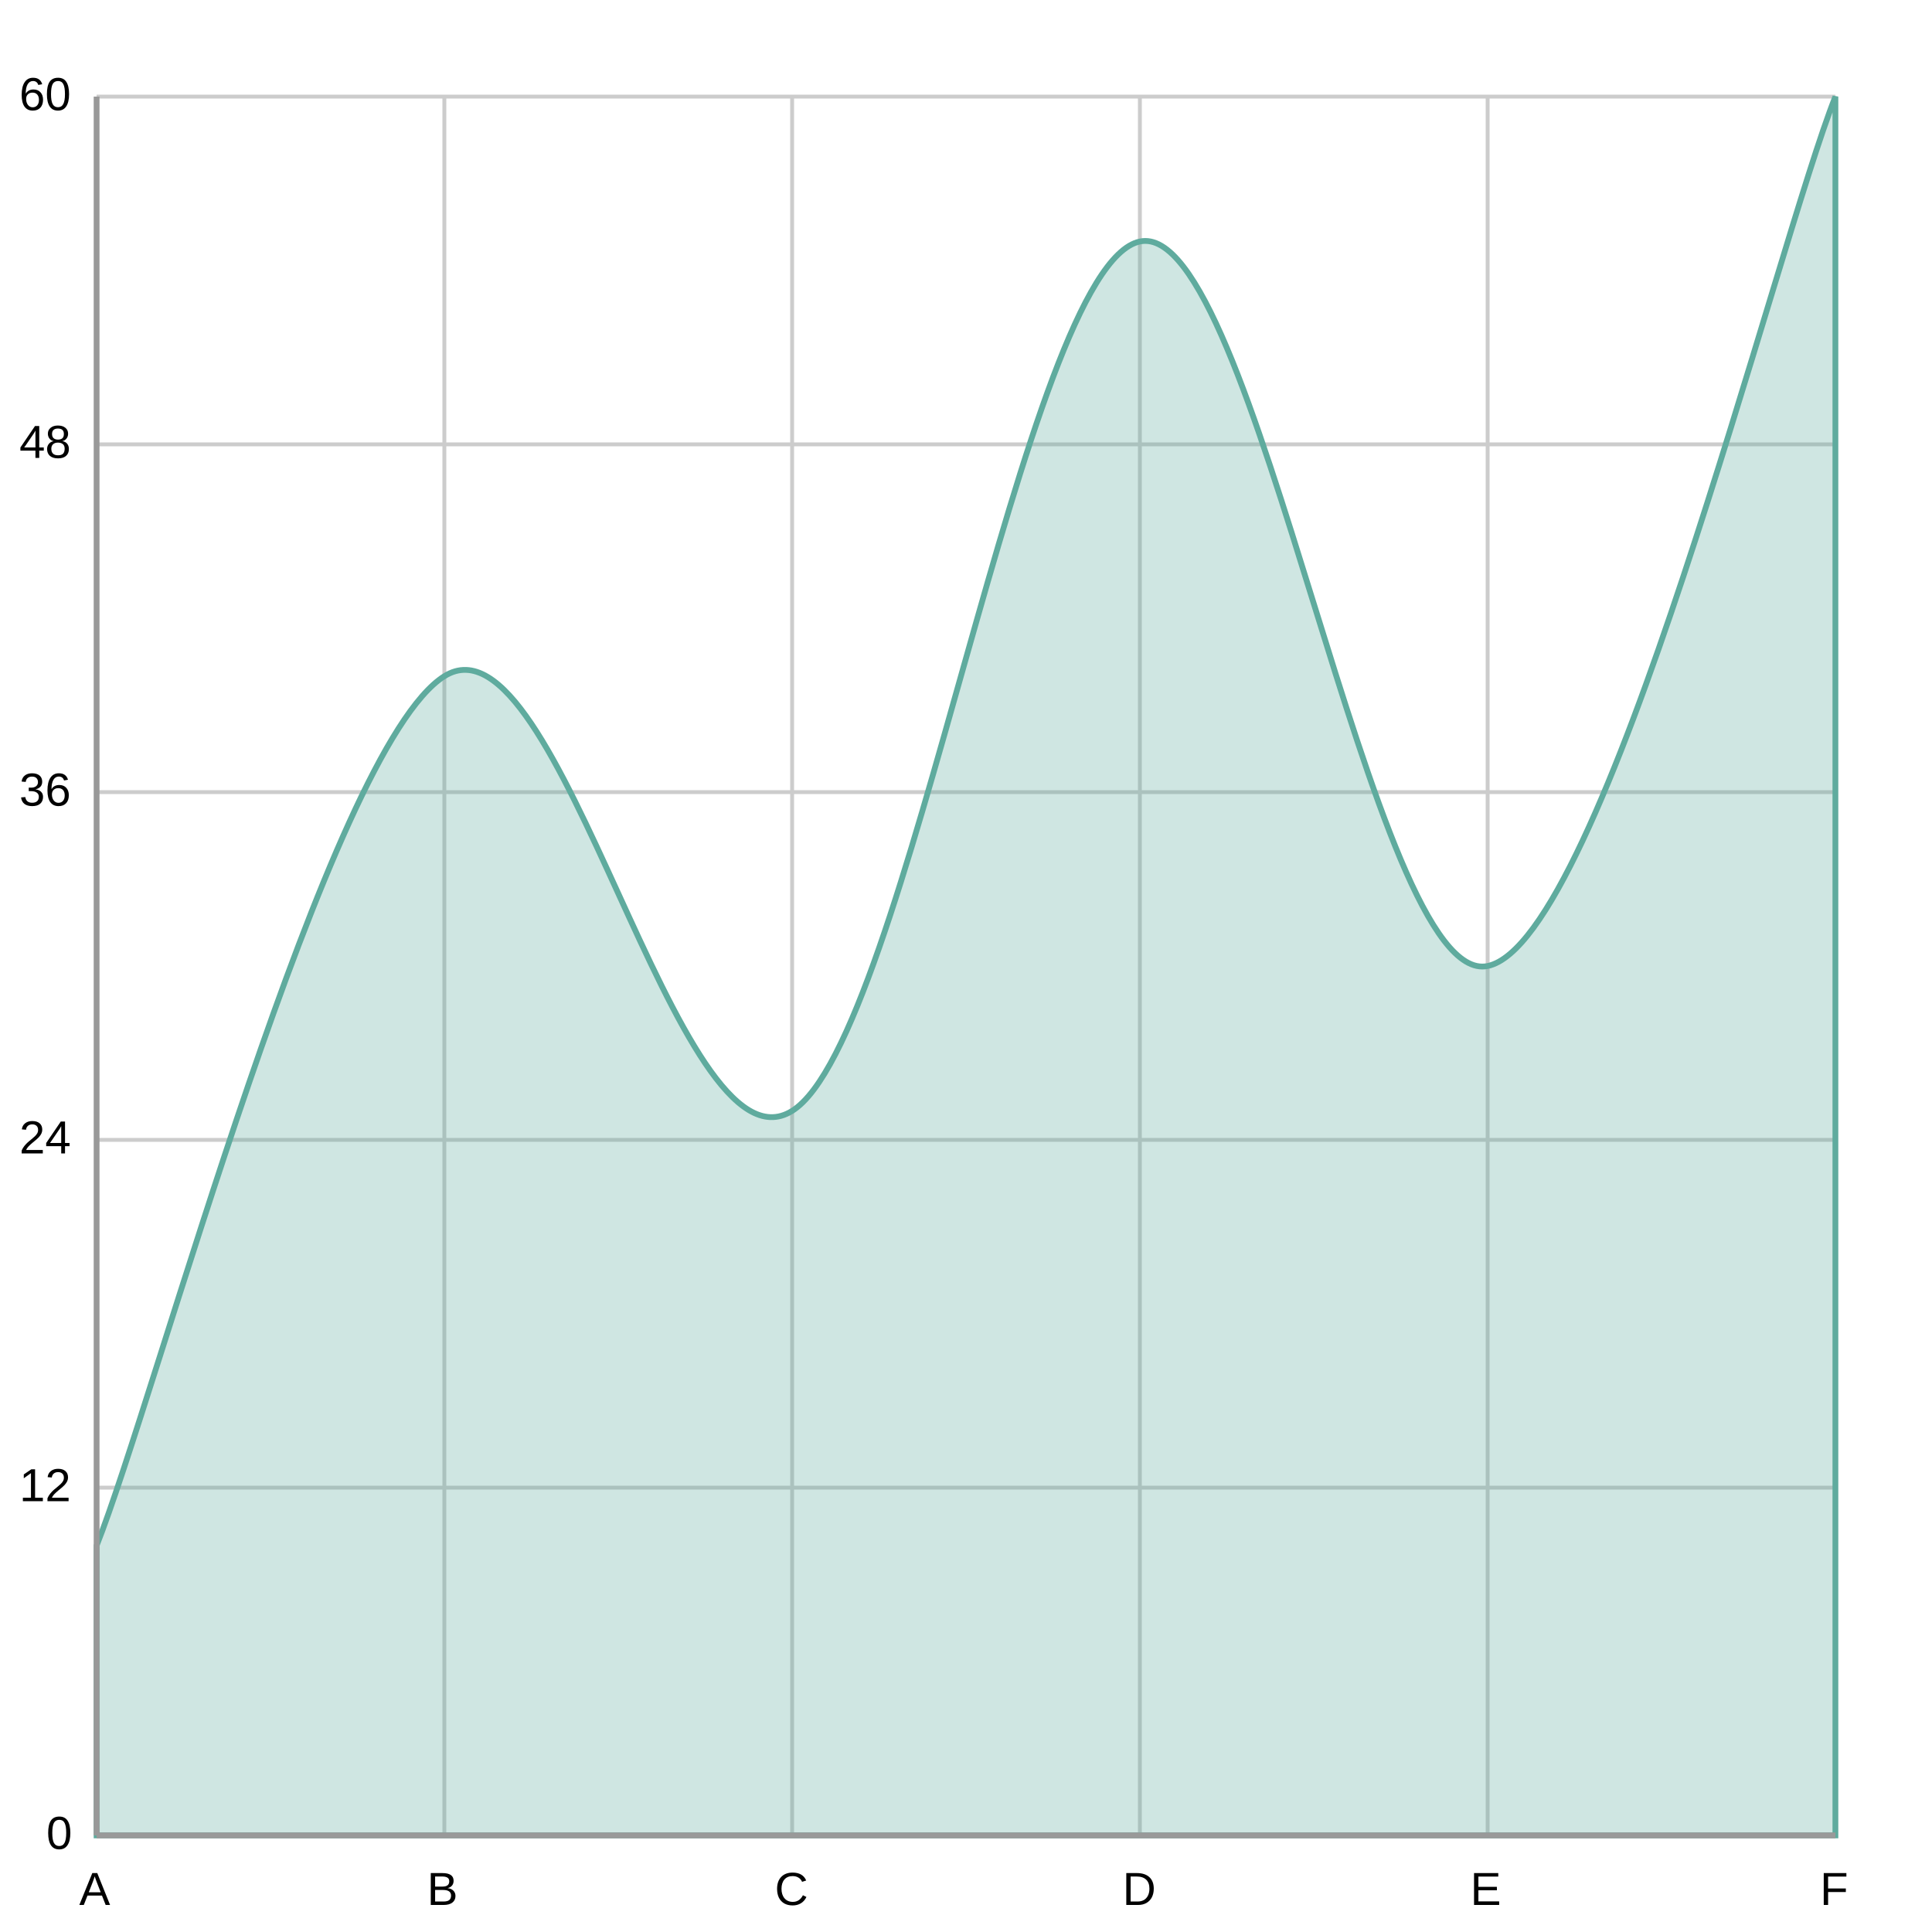
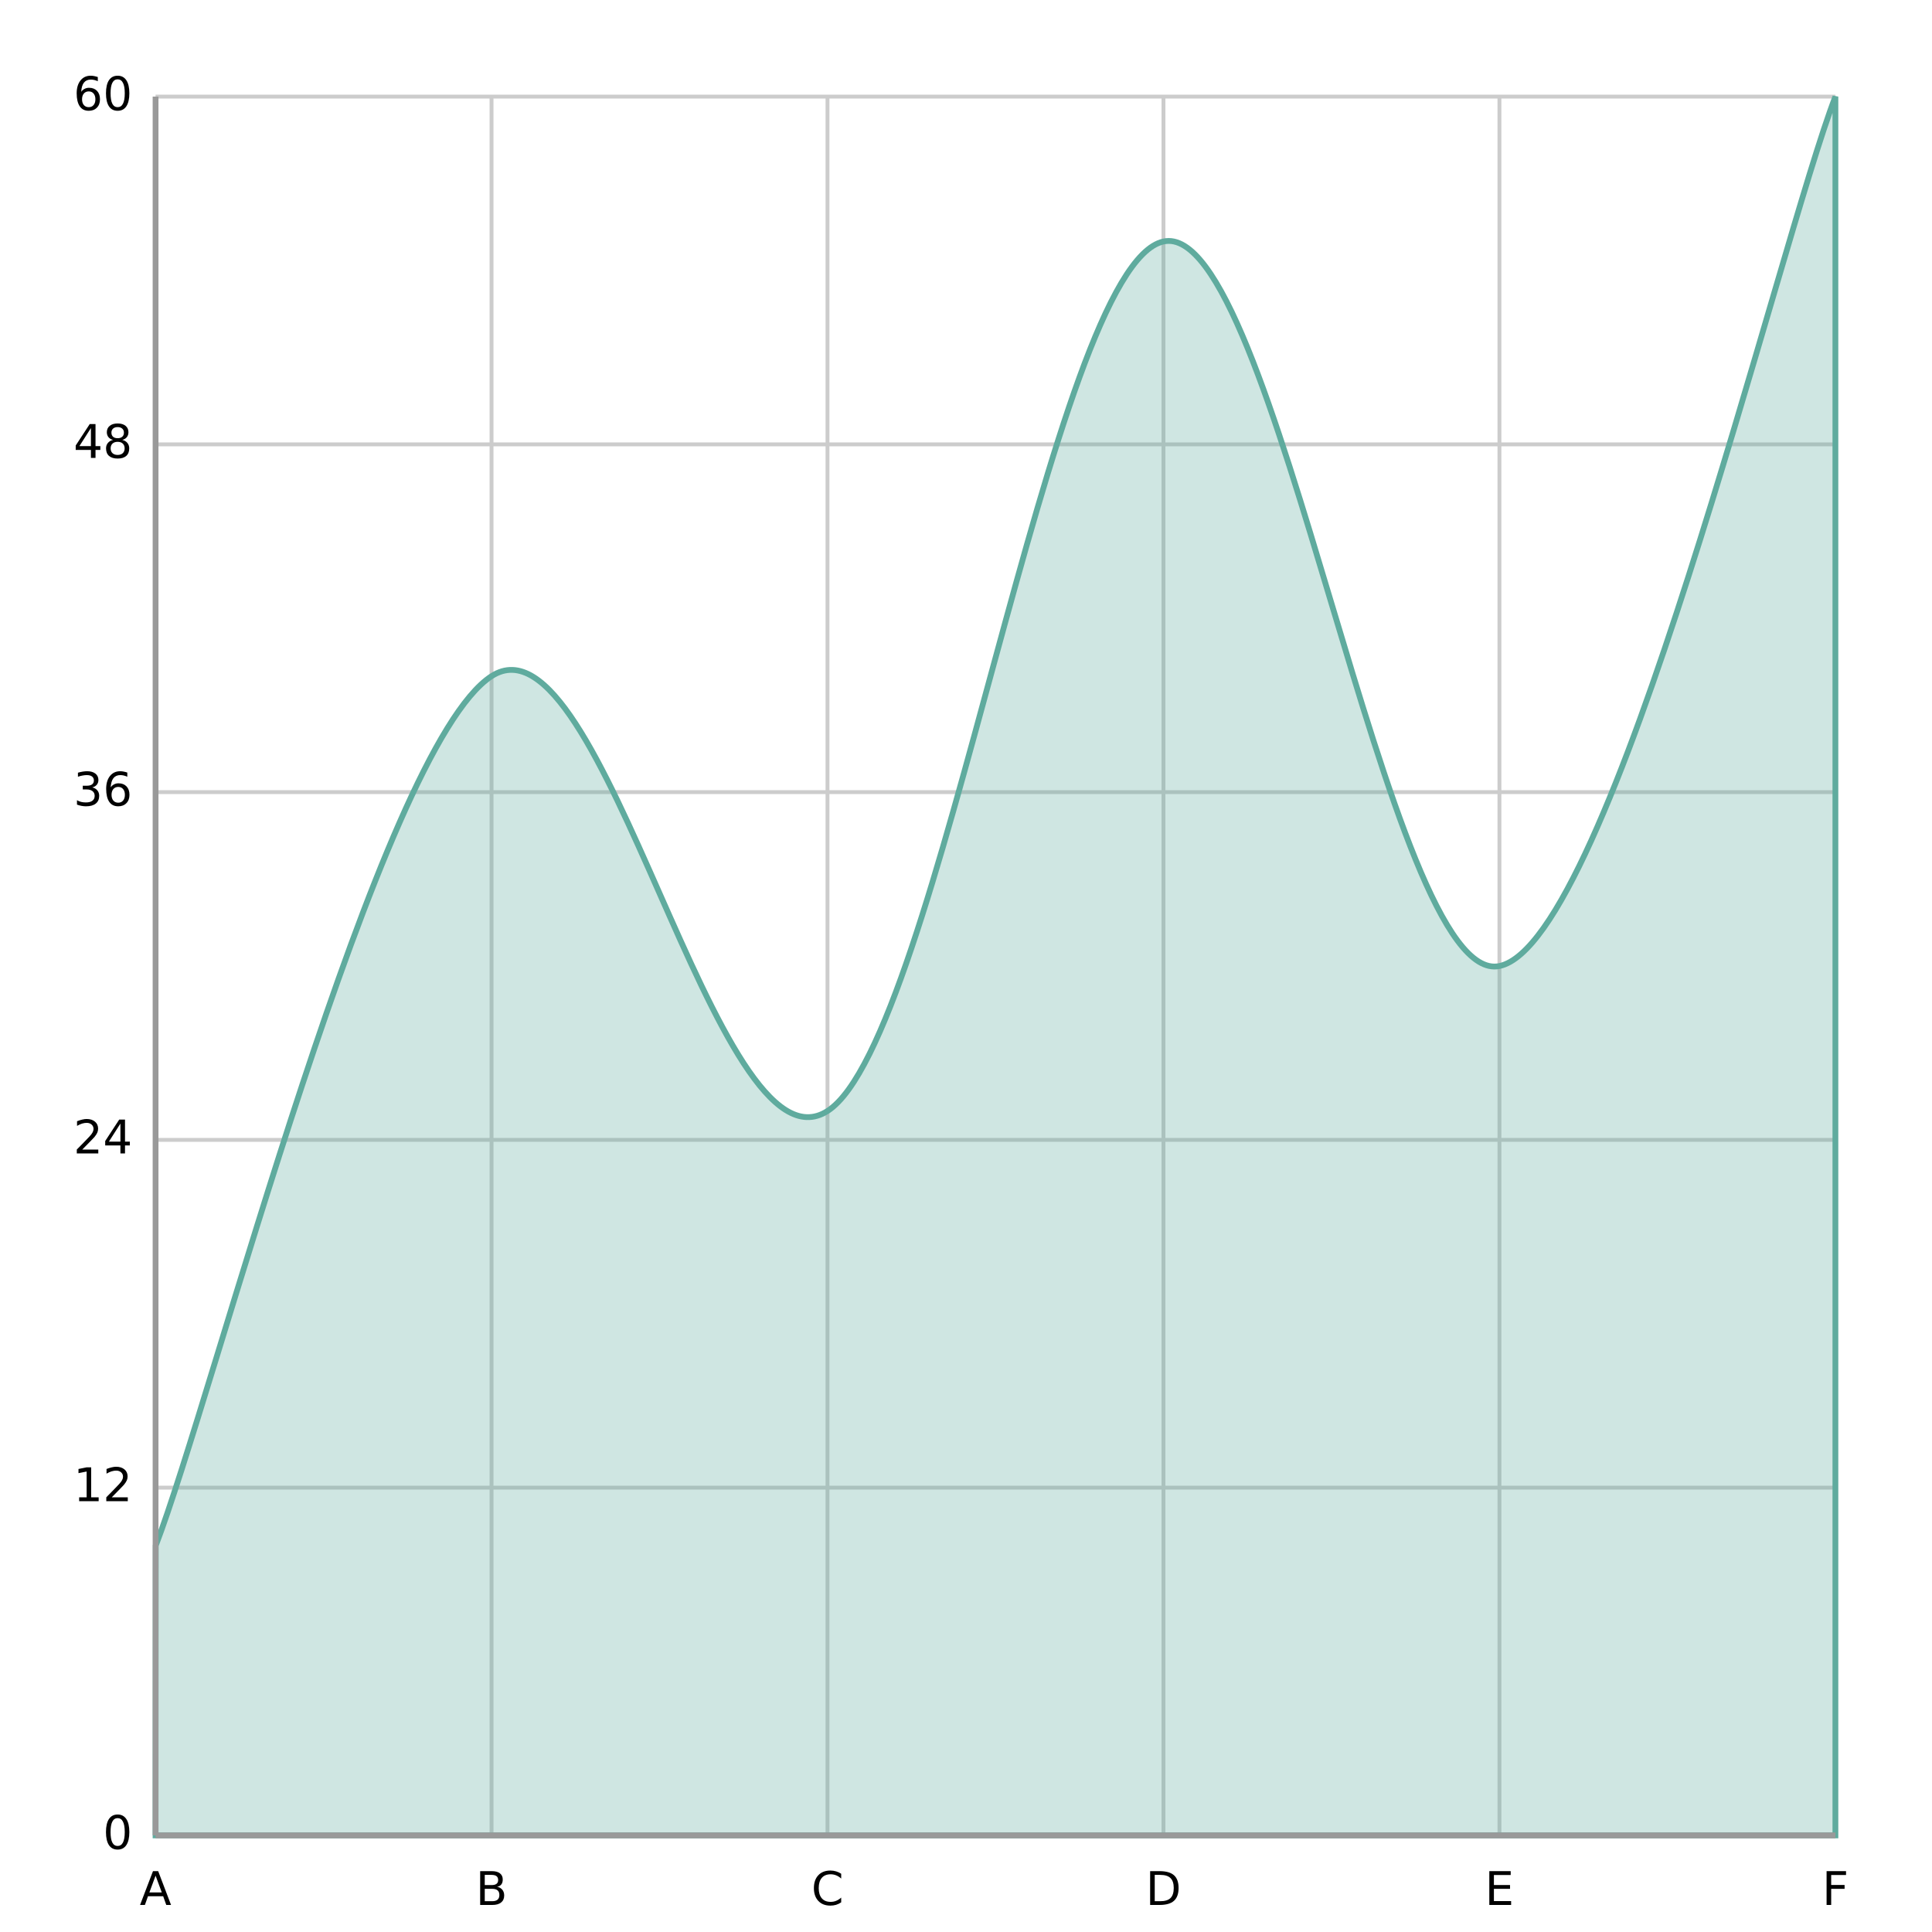
<svg xmlns="http://www.w3.org/2000/svg" width="500" height="500" viewBox="0 0 500 500">
  <path fill="#FFFFFF" d="M0 0 h500 v500 h-500 v-500Z" />
  <defs>
    <clipPath id="plot-clip">
-       <rect x="0" y="0" width="450.0" height="450.0" />
+       <rect x="0" y="0" width="434.74" height="450.0" />
    </clipPath>
  </defs>
  <g>
-     <path stroke="#cccccc" stroke-dasharray="None" d="M0 0.0 h450.0 M0 90.0 h450.0 M0 180.0 h450.0 M0 270.0 h450.0 M0 360.0 h450.0 M0 450.0 h450.0" transform="translate(25.0, 25.0)" />
-     <g font-size="12" font-family="Arial" fill="#000000" transform="translate(19.0, 25.0)">
-       <text x="0" y="0.0" transform="translate(-14, 3.5)">60</text>
-       <text x="0" y="90.0" transform="translate(-14, 3.5)">48</text>
-       <text x="0" y="180.0" transform="translate(-14, 3.5)">36</text>
-       <text x="0" y="270.0" transform="translate(-14, 3.5)">24</text>
-       <text x="0" y="360.0" transform="translate(-14, 3.5)">12</text>
-       <text x="0" y="450.0" transform="translate(-7, 3.5)">0</text>
+     <path stroke="#cccccc" stroke-dasharray="None" d="M0 0.0 h434.74 M0 90.0 h434.74 M0 180.0 h434.74 M0 270.0 h434.74 M0 360.0 h434.74 M0 450.0 h434.74" transform="translate(40.26, 25.0)" />
+     <g font-size="12" font-family="DejaVu Sans, sans-serif" fill="#000000" transform="translate(34.26, 25.0)">
+       <text x="0" y="0.0" transform="translate(-15.26, 3.5)">60</text>
+       <text x="0" y="90.0" transform="translate(-15.26, 3.5)">48</text>
+       <text x="0" y="180.0" transform="translate(-15.26, 3.5)">36</text>
+       <text x="0" y="270.0" transform="translate(-15.26, 3.5)">24</text>
+       <text x="0" y="360.0" transform="translate(-15.26, 3.5)">12</text>
+       <text x="0" y="450.0" transform="translate(-7.63, 3.5)">0</text>
    </g>
  </g>
  <g>
-     <path stroke="#cccccc" stroke-dasharray="None" d="M0.0 0 v450.0 M90.0 0 v450.0 M180.0 0 v450.0 M270.0 0 v450.0 M360.0 0 v450.0 M450.0 0 v450.0" transform="translate(25.0, 25.0)" />
-     <g font-size="12" font-family="Arial" fill="#000000" transform="translate(25.0, 43.0)">
-       <text x="0.0" y="450.0" transform="translate(-4.5, 0)">A</text>
-       <text x="90.0" y="450.0" transform="translate(-4.5, 0)">B</text>
-       <text x="180.0" y="450.0" transform="translate(-4.5, 0)">C</text>
-       <text x="270.0" y="450.0" transform="translate(-4.5, 0)">D</text>
-       <text x="360.0" y="450.0" transform="translate(-4.5, 0)">E</text>
-       <text x="450.0" y="450.0" transform="translate(-4.0, 0)">F</text>
+     <path stroke="#cccccc" stroke-dasharray="None" d="M0.0 0 v450.0 M86.948 0 v450.0 M173.896 0 v450.0 M260.844 0 v450.0 M347.792 0 v450.0 M434.74 0 v450.0" transform="translate(40.26, 25.0)" />
+     <g font-size="12" font-family="DejaVu Sans, sans-serif" fill="#000000" transform="translate(40.26, 43.0)">
+       <text x="0.0" y="450.0" transform="translate(-4.105, 0)">A</text>
+       <text x="86.948" y="450.0" transform="translate(-4.115, 0)">B</text>
+       <text x="173.896" y="450.0" transform="translate(-4.19, 0)">C</text>
+       <text x="260.844" y="450.0" transform="translate(-4.62, 0)">D</text>
+       <text x="347.792" y="450.0" transform="translate(-3.79, 0)">E</text>
+       <text x="434.74" y="450.0" transform="translate(-3.45, 0)">F</text>
    </g>
  </g>
  <g>
-     <path d="M25.0 400.0 C40.0 362.5 85.0 193.8 115.0 175.0 C145.0 156.2 175.0 306.2 205.0 287.5 C235.0 268.8 265.0 68.8 295.0 62.5 C325.0 56.2 355.0 256.2 385.0 250.0 C415.0 243.8 460.0 62.5 475.0 25.0 L475.0 475.0 L25.0 475.0z" fill="#5fab9e" fill-opacity="0.3" stroke="#5fab9e" stroke-width="1.5" />
+     <path d="M40.3 400.0 C54.8 362.5 98.2 193.8 127.2 175.0 C156.2 156.2 185.2 306.2 214.2 287.5 C243.1 268.8 272.1 68.8 301.1 62.5 C330.1 56.2 359.1 256.2 388.1 250.0 C417.0 243.8 460.5 62.5 475.0 25.0 L475.0 475.0 L40.26 475.0z" fill="#5fab9e" fill-opacity="0.3" stroke="#5fab9e" stroke-width="1.5" />
  </g>
-   <path d="M25.0 25.0 v450.0 M25.0 475.0 h450.0" stroke="#999" stroke-width="1.5" fill="none" />
+   <path d="M40.26 25.0 v450.0 M40.26 475.0 h434.74" stroke="#999" stroke-width="1.5" fill="none" />
</svg>
